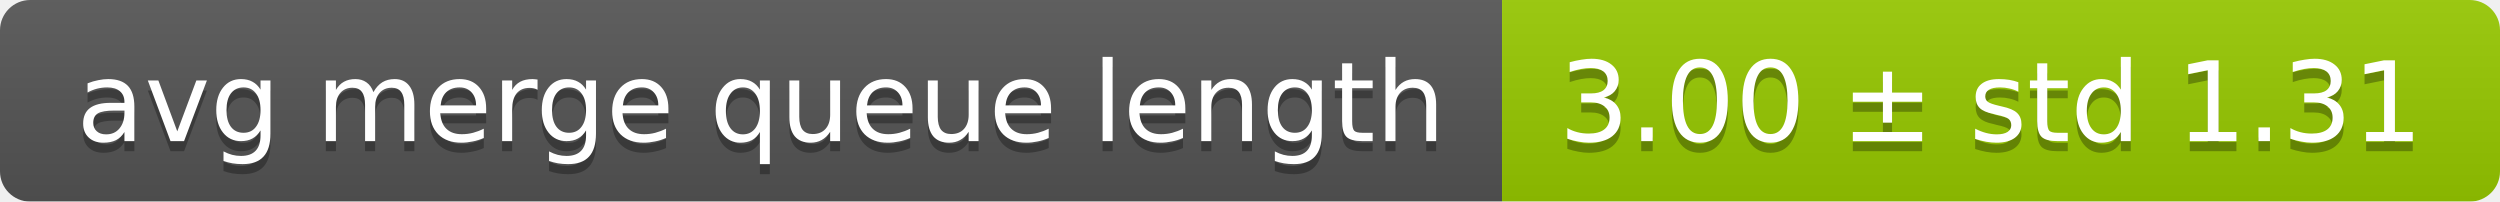
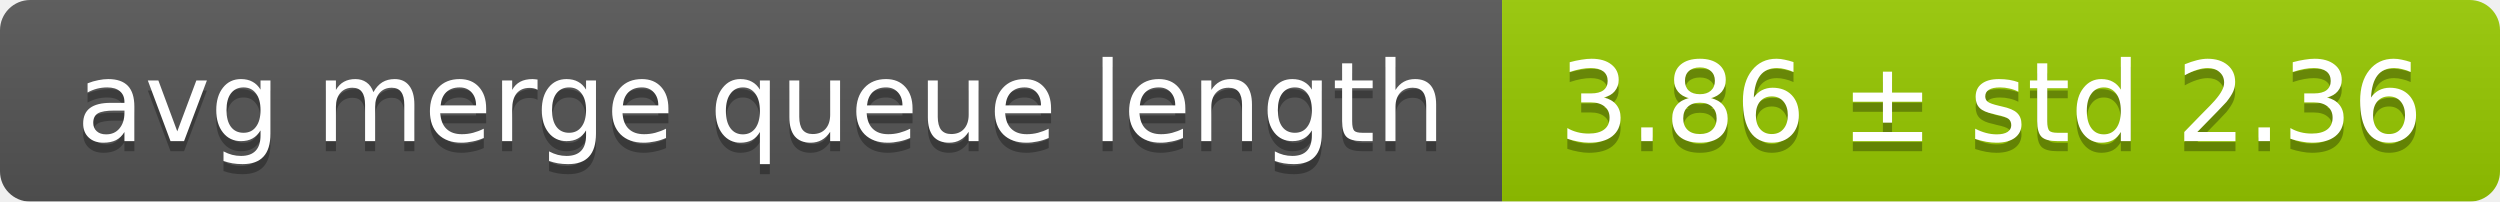
<svg xmlns="http://www.w3.org/2000/svg" width="248" height="20">
  <linearGradient id="smooth" x2="0" y2="100%">
    <stop offset="0" stop-color="#bbb" stop-opacity=".1" />
    <stop offset="1" stop-opacity=".1" />
  </linearGradient>
  <mask id="round">
    <rect width="248" height="20" rx="3" fill="#fff" />
  </mask>
  <g mask="url(#round)">
    <rect width="149" height="20" fill="#555" />
    <rect x="149" width="99" height="20" fill="#97ca00" />
    <rect width="248" height="20" fill="url(#smooth)" />
  </g>
  <g fill="#fff" text-anchor="middle" font-family="DejaVu Sans,Verdana,Geneva,sans-serif" font-size="11">
    <text x="75.5" y="15" fill="#010101" fill-opacity=".3">avg merge queue length</text>
    <text x="75.5" y="14">avg merge queue length</text>
-     <text x="197.5" y="15" fill="#010101" fill-opacity=".3">3.00 ± std 1.31</text>
-     <text x="197.5" y="14">3.00 ± std 1.31</text>
+     <text x="197.5" y="15" fill="#010101" fill-opacity=".3">3.86 ± std 2.36</text>
+     <text x="197.5" y="14">3.86 ± std 2.36</text>
  </g>
</svg>
